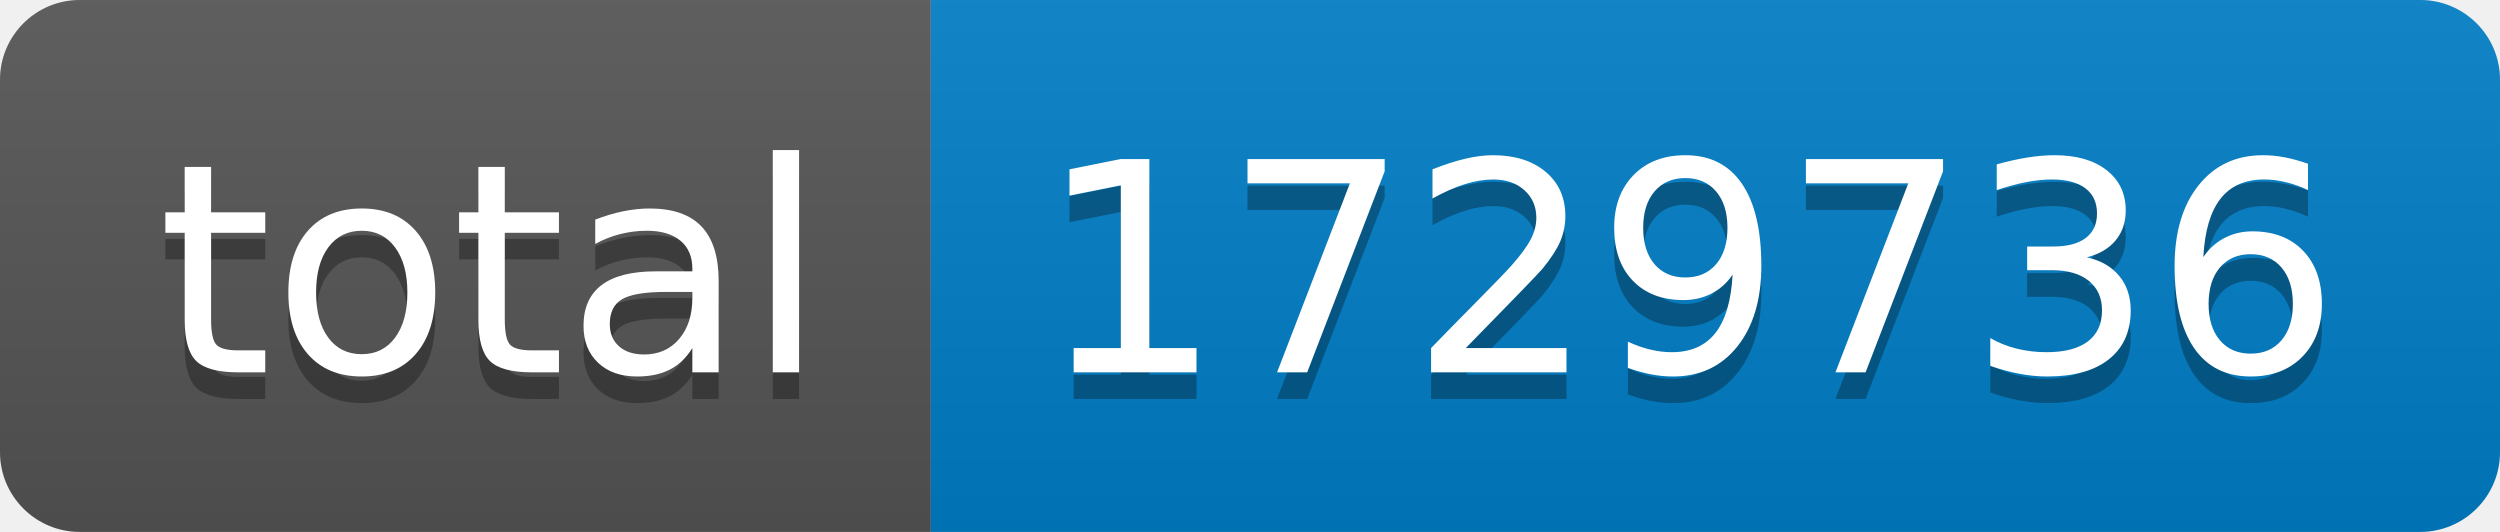
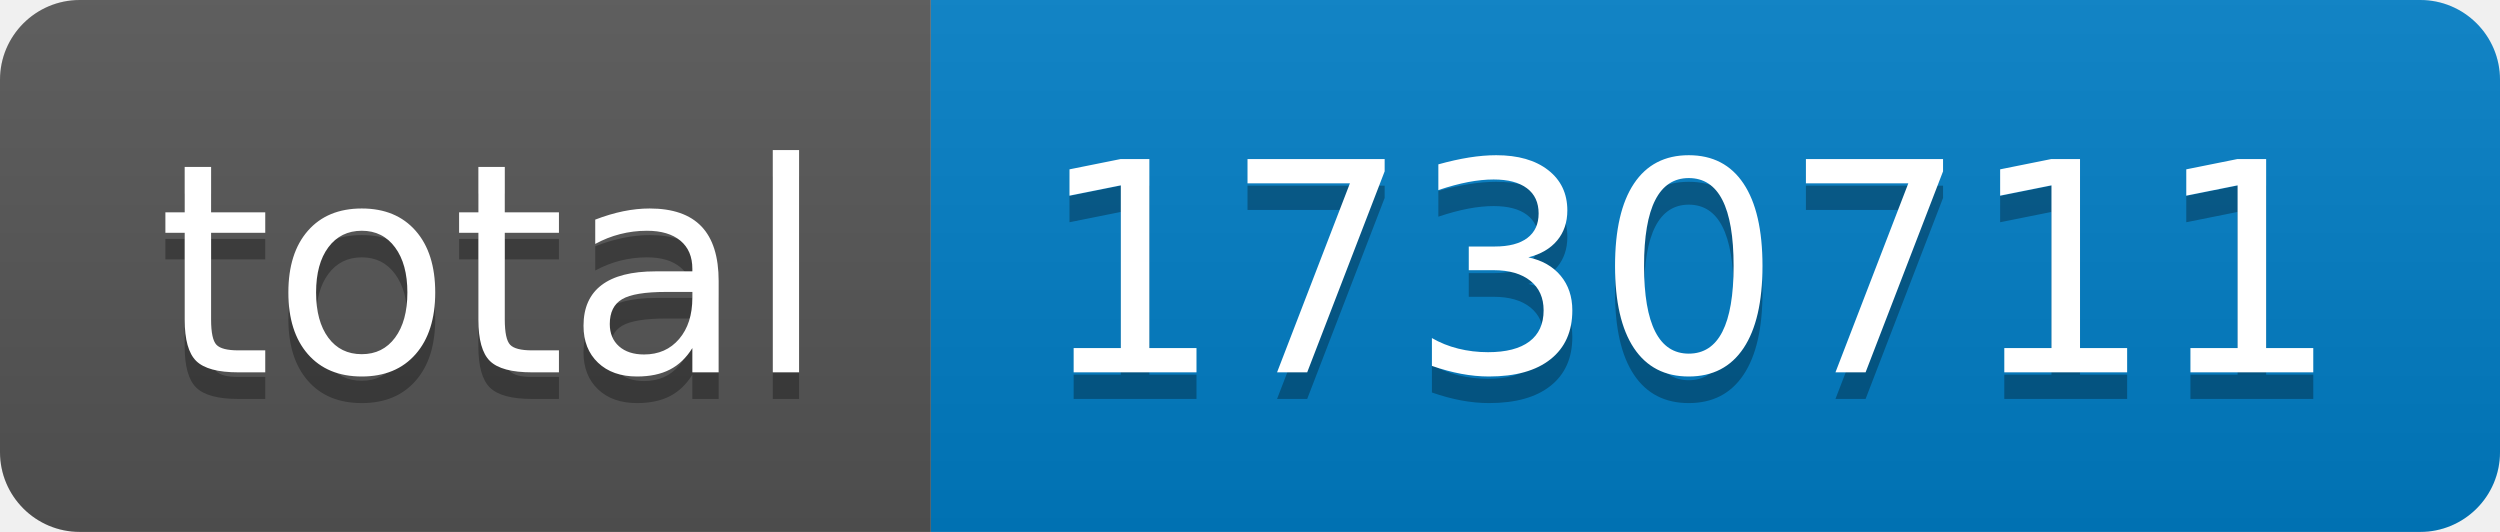
- <svg xmlns="http://www.w3.org/2000/svg" width="94" height="20" role="img" aria-label="total: 1729736">
+ <svg xmlns="http://www.w3.org/2000/svg" width="94" height="20" role="img" aria-label="total: 1730711">
  <linearGradient id="s" x2="0" y2="100%">
    <stop offset="0" stop-color="#bbb" stop-opacity=".1" />
    <stop offset="1" stop-opacity=".1" />
  </linearGradient>
  <clipPath id="r">
    <rect width="94" height="20" rx="3" fill="#fff" />
  </clipPath>
  <g clip-path="url(#r)">
    <rect width="35" height="20" fill="#555" />
    <rect x="35" width="59" height="20" fill="#007ec6" />
    <rect width="94" height="20" fill="url(#s)" />
  </g>
  <g fill="#fff" text-anchor="middle" font-family="Verdana,Geneva,DejaVu Sans,sans-serif" text-rendering="geometricPrecision" font-size="110">
    <text aria-hidden="true" x="185" y="150" fill="#010101" fill-opacity=".3" transform="scale(.1)" textLength="250">total</text>
    <text x="185" y="140" transform="scale(.1)" fill="#fff" textLength="250">total</text>
-     <text aria-hidden="true" x="635" y="150" fill="#010101" fill-opacity=".3" transform="scale(.1)" textLength="490">1729736</text>
-     <text x="635" y="140" transform="scale(.1)" fill="#fff" textLength="490">1729736</text>
+     <text aria-hidden="true" x="635" y="150" fill="#010101" fill-opacity=".3" transform="scale(.1)" textLength="490">1730711</text>
+     <text x="635" y="140" transform="scale(.1)" fill="#fff" textLength="490">1730711</text>
  </g>
</svg>
